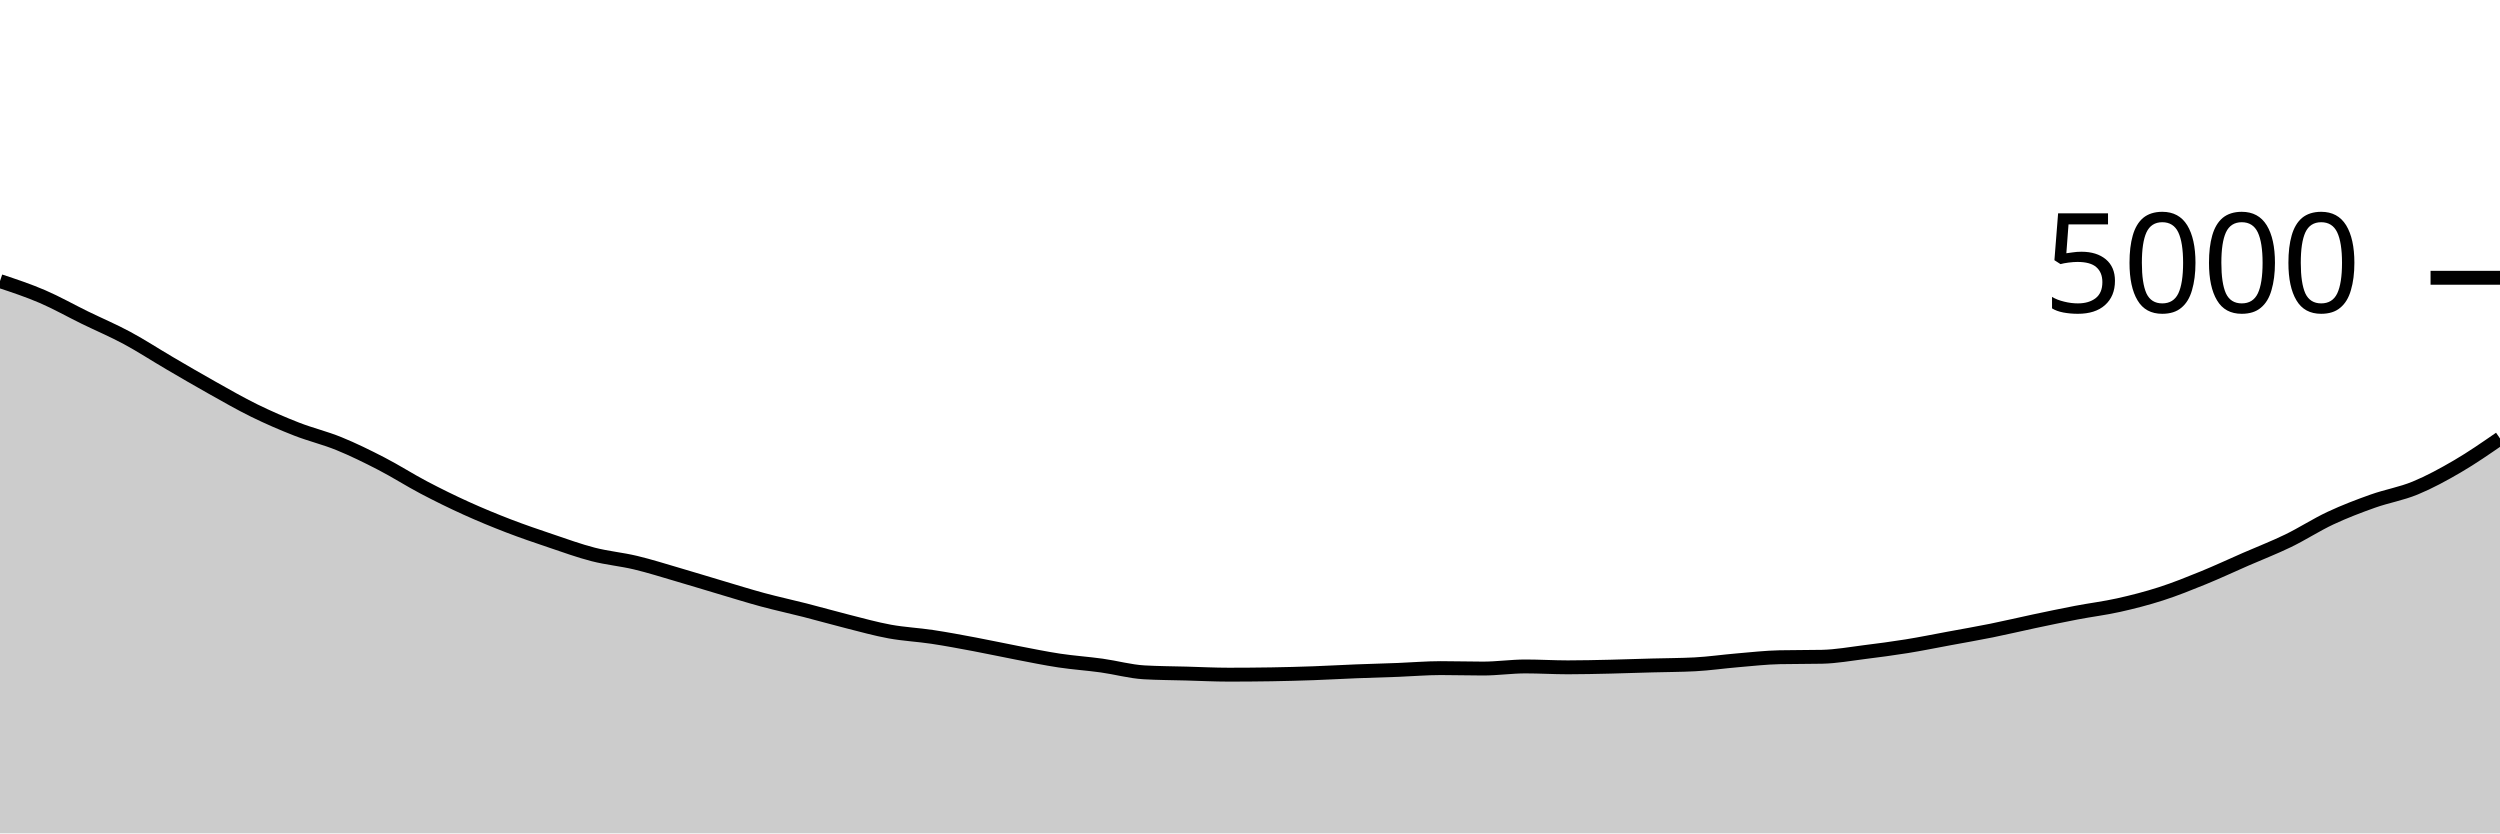
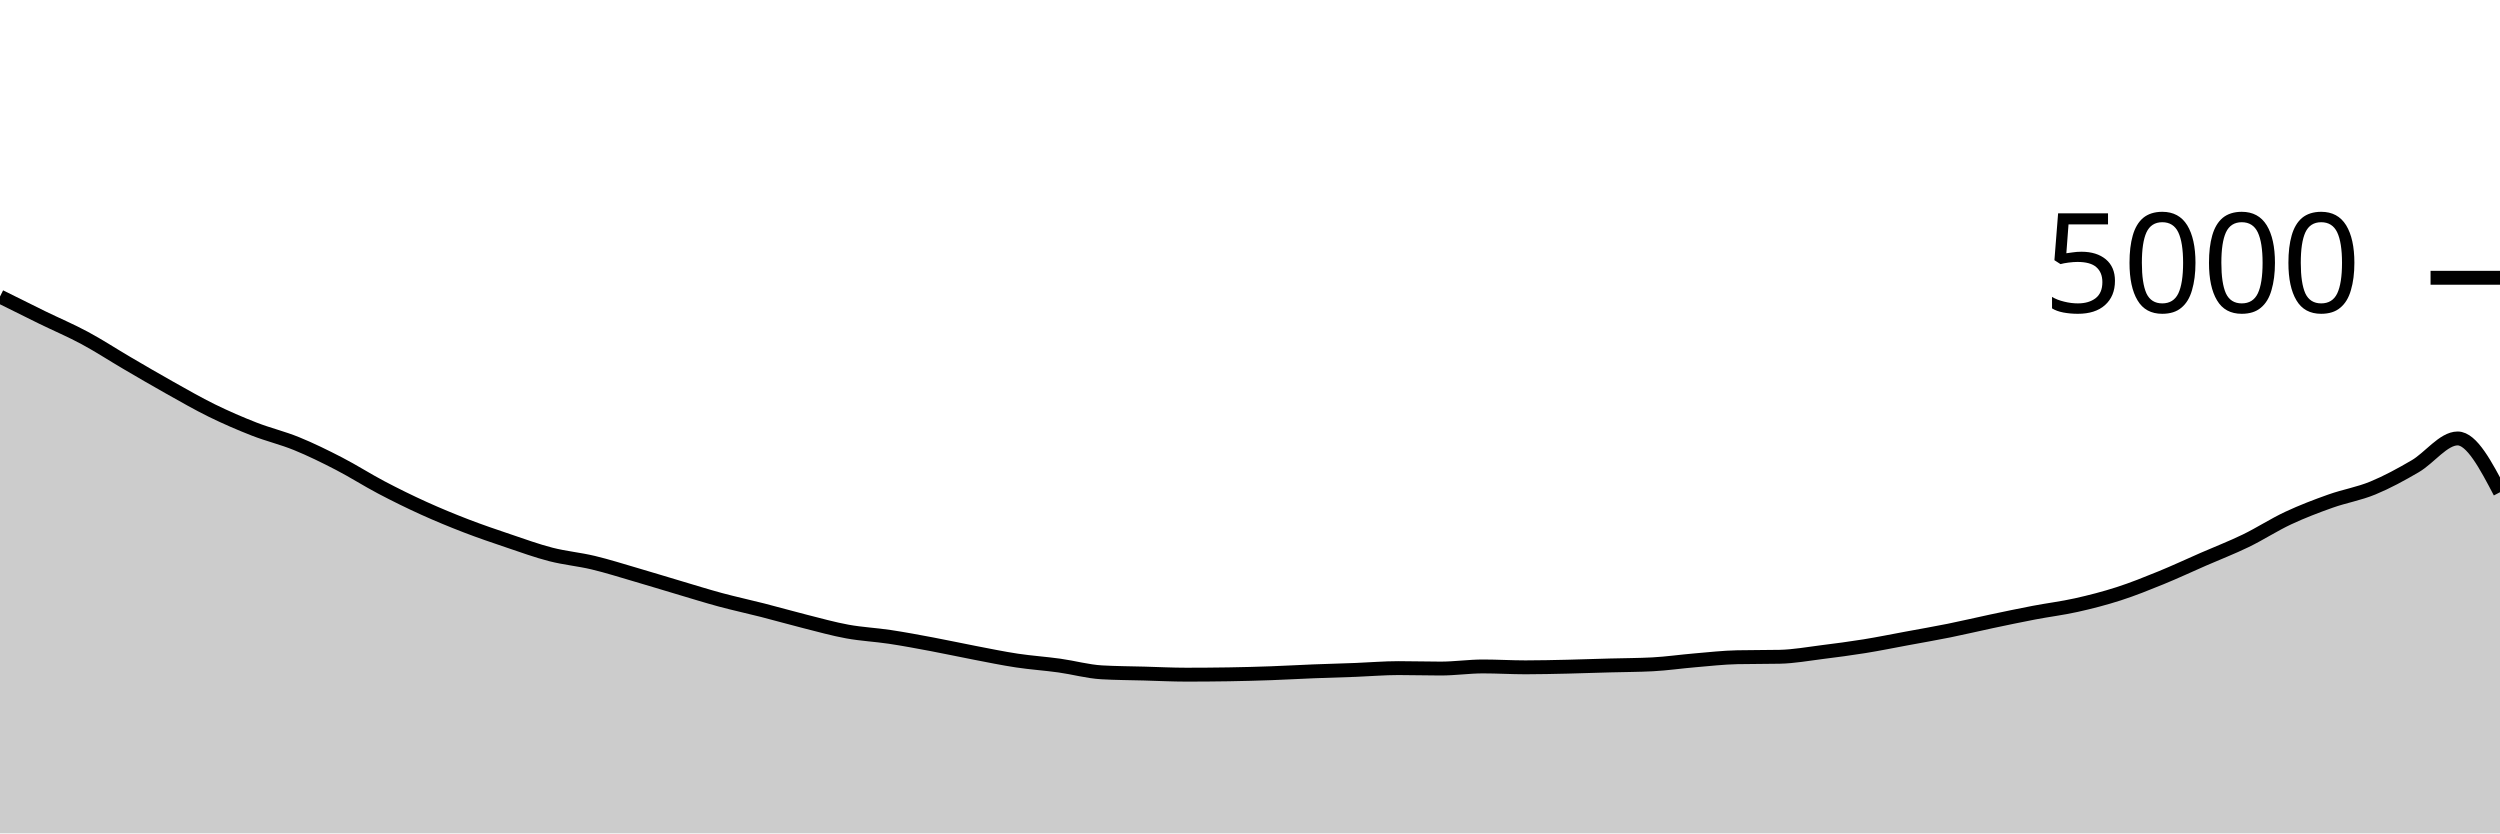
<svg xmlns="http://www.w3.org/2000/svg" viewBox="0 0 180 60">
  <g transform="translate(0,20)">
-     <path class="area" fill="rgba(0, 0, 0, 0.2)" d="M0,0.24C1.017,0.577,2.034,0.915,3.051,1.352C4.068,1.789,5.085,2.367,6.102,2.864C7.119,3.361,8.136,3.789,9.153,4.336C10.169,4.883,11.186,5.549,12.203,6.144C13.22,6.739,14.237,7.335,15.254,7.904C16.271,8.473,17.288,9.061,18.305,9.56C19.322,10.059,20.339,10.499,21.356,10.896C22.373,11.293,23.39,11.529,24.407,11.944C25.424,12.359,26.441,12.859,27.458,13.384C28.475,13.909,29.492,14.561,30.508,15.096C31.525,15.631,32.542,16.131,33.559,16.592C34.576,17.053,35.593,17.472,36.61,17.864C37.627,18.256,38.644,18.601,39.661,18.944C40.678,19.287,41.695,19.659,42.712,19.92C43.729,20.181,44.746,20.269,45.763,20.512C46.78,20.755,47.797,21.08,48.814,21.376C49.831,21.672,50.847,21.987,51.864,22.288C52.881,22.589,53.898,22.909,54.915,23.184C55.932,23.459,56.949,23.676,57.966,23.936C58.983,24.196,60,24.488,61.017,24.744C62.034,25,63.051,25.287,64.068,25.472C65.085,25.657,66.102,25.703,67.119,25.856C68.136,26.009,69.153,26.201,70.169,26.392C71.186,26.583,72.203,26.805,73.22,27C74.237,27.195,75.254,27.407,76.271,27.56C77.288,27.713,78.305,27.779,79.322,27.92C80.339,28.061,81.356,28.349,82.373,28.408C83.39,28.467,84.407,28.468,85.424,28.496C86.441,28.524,87.458,28.576,88.475,28.576C89.492,28.576,90.508,28.568,91.525,28.552C92.542,28.536,93.559,28.508,94.576,28.472C95.593,28.436,96.61,28.376,97.627,28.336C98.644,28.296,99.661,28.271,100.678,28.232C101.695,28.193,102.712,28.104,103.729,28.104C104.746,28.104,105.763,28.136,106.78,28.136C107.797,28.136,108.814,27.984,109.831,27.984C110.847,27.984,111.864,28.048,112.881,28.048C113.898,28.048,114.915,28.023,115.932,28C116.949,27.977,117.966,27.94,118.983,27.912C120,27.884,121.017,27.885,122.034,27.832C123.051,27.779,124.068,27.629,125.085,27.544C126.102,27.459,127.119,27.341,128.136,27.32C129.153,27.299,130.169,27.309,131.186,27.288C132.203,27.267,133.22,27.079,134.237,26.952C135.254,26.825,136.271,26.692,137.288,26.528C138.305,26.364,139.322,26.156,140.339,25.968C141.356,25.78,142.373,25.605,143.39,25.4C144.407,25.195,145.424,24.951,146.441,24.736C147.458,24.521,148.475,24.307,149.492,24.112C150.508,23.917,151.525,23.795,152.542,23.568C153.559,23.341,154.576,23.08,155.593,22.752C156.61,22.424,157.627,22.015,158.644,21.6C159.661,21.185,160.678,20.708,161.695,20.264C162.712,19.82,163.729,19.429,164.746,18.936C165.763,18.443,166.78,17.78,167.797,17.304C168.814,16.828,169.831,16.441,170.847,16.08C171.864,15.719,172.881,15.555,173.898,15.136C174.915,14.717,175.932,14.163,176.949,13.568C177.966,12.973,178.983,12.271,180,11.568L180,40C178.983,40,177.966,40,176.949,40C175.932,40,174.915,40,173.898,40C172.881,40,171.864,40,170.847,40C169.831,40,168.814,40,167.797,40C166.78,40,165.763,40,164.746,40C163.729,40,162.712,40,161.695,40C160.678,40,159.661,40,158.644,40C157.627,40,156.61,40,155.593,40C154.576,40,153.559,40,152.542,40C151.525,40,150.508,40,149.492,40C148.475,40,147.458,40,146.441,40C145.424,40,144.407,40,143.39,40C142.373,40,141.356,40,140.339,40C139.322,40,138.305,40,137.288,40C136.271,40,135.254,40,134.237,40C133.22,40,132.203,40,131.186,40C130.169,40,129.153,40,128.136,40C127.119,40,126.102,40,125.085,40C124.068,40,123.051,40,122.034,40C121.017,40,120,40,118.983,40C117.966,40,116.949,40,115.932,40C114.915,40,113.898,40,112.881,40C111.864,40,110.847,40,109.831,40C108.814,40,107.797,40,106.78,40C105.763,40,104.746,40,103.729,40C102.712,40,101.695,40,100.678,40C99.661,40,98.644,40,97.627,40C96.61,40,95.593,40,94.576,40C93.559,40,92.542,40,91.525,40C90.508,40,89.492,40,88.475,40C87.458,40,86.441,40,85.424,40C84.407,40,83.39,40,82.373,40C81.356,40,80.339,40,79.322,40C78.305,40,77.288,40,76.271,40C75.254,40,74.237,40,73.22,40C72.203,40,71.186,40,70.169,40C69.153,40,68.136,40,67.119,40C66.102,40,65.085,40,64.068,40C63.051,40,62.034,40,61.017,40C60,40,58.983,40,57.966,40C56.949,40,55.932,40,54.915,40C53.898,40,52.881,40,51.864,40C50.847,40,49.831,40,48.814,40C47.797,40,46.78,40,45.763,40C44.746,40,43.729,40,42.712,40C41.695,40,40.678,40,39.661,40C38.644,40,37.627,40,36.61,40C35.593,40,34.576,40,33.559,40C32.542,40,31.525,40,30.508,40C29.492,40,28.475,40,27.458,40C26.441,40,25.424,40,24.407,40C23.39,40,22.373,40,21.356,40C20.339,40,19.322,40,18.305,40C17.288,40,16.271,40,15.254,40C14.237,40,13.22,40,12.203,40C11.186,40,10.169,40,9.153,40C8.136,40,7.119,40,6.102,40C5.085,40,4.068,40,3.051,40C2.034,40,1.017,40,0,40Z" />
-     <path class="line" stroke="black" fill="none" d="M0,0.24C1.017,0.577,2.034,0.915,3.051,1.352C4.068,1.789,5.085,2.367,6.102,2.864C7.119,3.361,8.136,3.789,9.153,4.336C10.169,4.883,11.186,5.549,12.203,6.144C13.22,6.739,14.237,7.335,15.254,7.904C16.271,8.473,17.288,9.061,18.305,9.56C19.322,10.059,20.339,10.499,21.356,10.896C22.373,11.293,23.39,11.529,24.407,11.944C25.424,12.359,26.441,12.859,27.458,13.384C28.475,13.909,29.492,14.561,30.508,15.096C31.525,15.631,32.542,16.131,33.559,16.592C34.576,17.053,35.593,17.472,36.61,17.864C37.627,18.256,38.644,18.601,39.661,18.944C40.678,19.287,41.695,19.659,42.712,19.92C43.729,20.181,44.746,20.269,45.763,20.512C46.78,20.755,47.797,21.08,48.814,21.376C49.831,21.672,50.847,21.987,51.864,22.288C52.881,22.589,53.898,22.909,54.915,23.184C55.932,23.459,56.949,23.676,57.966,23.936C58.983,24.196,60,24.488,61.017,24.744C62.034,25,63.051,25.287,64.068,25.472C65.085,25.657,66.102,25.703,67.119,25.856C68.136,26.009,69.153,26.201,70.169,26.392C71.186,26.583,72.203,26.805,73.22,27C74.237,27.195,75.254,27.407,76.271,27.56C77.288,27.713,78.305,27.779,79.322,27.92C80.339,28.061,81.356,28.349,82.373,28.408C83.39,28.467,84.407,28.468,85.424,28.496C86.441,28.524,87.458,28.576,88.475,28.576C89.492,28.576,90.508,28.568,91.525,28.552C92.542,28.536,93.559,28.508,94.576,28.472C95.593,28.436,96.61,28.376,97.627,28.336C98.644,28.296,99.661,28.271,100.678,28.232C101.695,28.193,102.712,28.104,103.729,28.104C104.746,28.104,105.763,28.136,106.78,28.136C107.797,28.136,108.814,27.984,109.831,27.984C110.847,27.984,111.864,28.048,112.881,28.048C113.898,28.048,114.915,28.023,115.932,28C116.949,27.977,117.966,27.94,118.983,27.912C120,27.884,121.017,27.885,122.034,27.832C123.051,27.779,124.068,27.629,125.085,27.544C126.102,27.459,127.119,27.341,128.136,27.32C129.153,27.299,130.169,27.309,131.186,27.288C132.203,27.267,133.22,27.079,134.237,26.952C135.254,26.825,136.271,26.692,137.288,26.528C138.305,26.364,139.322,26.156,140.339,25.968C141.356,25.78,142.373,25.605,143.39,25.4C144.407,25.195,145.424,24.951,146.441,24.736C147.458,24.521,148.475,24.307,149.492,24.112C150.508,23.917,151.525,23.795,152.542,23.568C153.559,23.341,154.576,23.08,155.593,22.752C156.61,22.424,157.627,22.015,158.644,21.6C159.661,21.185,160.678,20.708,161.695,20.264C162.712,19.82,163.729,19.429,164.746,18.936C165.763,18.443,166.78,17.78,167.797,17.304C168.814,16.828,169.831,16.441,170.847,16.08C171.864,15.719,172.881,15.555,173.898,15.136C174.915,14.717,175.932,14.163,176.949,13.568C177.966,12.973,178.983,12.271,180,11.568" />
+     <path class="area" fill="rgba(0, 0, 0, 0.2)" d="M0,1.352C1.017,1.859,2.034,2.367,3.051,2.864C4.068,3.361,5.085,3.789,6.102,4.336C7.119,4.883,8.136,5.549,9.153,6.144C10.169,6.739,11.186,7.335,12.203,7.904C13.22,8.473,14.237,9.061,15.254,9.56C16.271,10.059,17.288,10.499,18.305,10.896C19.322,11.293,20.339,11.529,21.356,11.944C22.373,12.359,23.39,12.859,24.407,13.384C25.424,13.909,26.441,14.561,27.458,15.096C28.475,15.631,29.492,16.131,30.508,16.592C31.525,17.053,32.542,17.472,33.559,17.864C34.576,18.256,35.593,18.601,36.61,18.944C37.627,19.287,38.644,19.659,39.661,19.92C40.678,20.181,41.695,20.269,42.712,20.512C43.729,20.755,44.746,21.08,45.763,21.376C46.78,21.672,47.797,21.987,48.814,22.288C49.831,22.589,50.847,22.909,51.864,23.184C52.881,23.459,53.898,23.676,54.915,23.936C55.932,24.196,56.949,24.488,57.966,24.744C58.983,25,60,25.287,61.017,25.472C62.034,25.657,63.051,25.703,64.068,25.856C65.085,26.009,66.102,26.201,67.119,26.392C68.136,26.583,69.153,26.805,70.169,27C71.186,27.195,72.203,27.407,73.22,27.56C74.237,27.713,75.254,27.779,76.271,27.92C77.288,28.061,78.305,28.349,79.322,28.408C80.339,28.467,81.356,28.468,82.373,28.496C83.39,28.524,84.407,28.576,85.424,28.576C86.441,28.576,87.458,28.568,88.475,28.552C89.492,28.536,90.508,28.508,91.525,28.472C92.542,28.436,93.559,28.376,94.576,28.336C95.593,28.296,96.61,28.271,97.627,28.232C98.644,28.193,99.661,28.104,100.678,28.104C101.695,28.104,102.712,28.136,103.729,28.136C104.746,28.136,105.763,27.984,106.78,27.984C107.797,27.984,108.814,28.048,109.831,28.048C110.847,28.048,111.864,28.023,112.881,28C113.898,27.977,114.915,27.94,115.932,27.912C116.949,27.884,117.966,27.885,118.983,27.832C120,27.779,121.017,27.629,122.034,27.544C123.051,27.459,124.068,27.341,125.085,27.32C126.102,27.299,127.119,27.309,128.136,27.288C129.153,27.267,130.169,27.079,131.186,26.952C132.203,26.825,133.22,26.692,134.237,26.528C135.254,26.364,136.271,26.156,137.288,25.968C138.305,25.78,139.322,25.605,140.339,25.4C141.356,25.195,142.373,24.951,143.39,24.736C144.407,24.521,145.424,24.307,146.441,24.112C147.458,23.917,148.475,23.795,149.492,23.568C150.508,23.341,151.525,23.08,152.542,22.752C153.559,22.424,154.576,22.015,155.593,21.6C156.61,21.185,157.627,20.708,158.644,20.264C159.661,19.82,160.678,19.429,161.695,18.936C162.712,18.443,163.729,17.78,164.746,17.304C165.763,16.828,166.78,16.441,167.797,16.08C168.814,15.719,169.831,15.555,170.847,15.136C171.864,14.717,172.881,14.163,173.898,13.568C174.915,12.973,175.932,11.568,176.949,11.568C177.966,11.568,178.983,13.504,180,15.44L180,40C178.983,40,177.966,40,176.949,40C175.932,40,174.915,40,173.898,40C172.881,40,171.864,40,170.847,40C169.831,40,168.814,40,167.797,40C166.78,40,165.763,40,164.746,40C163.729,40,162.712,40,161.695,40C160.678,40,159.661,40,158.644,40C157.627,40,156.61,40,155.593,40C154.576,40,153.559,40,152.542,40C151.525,40,150.508,40,149.492,40C148.475,40,147.458,40,146.441,40C145.424,40,144.407,40,143.39,40C142.373,40,141.356,40,140.339,40C139.322,40,138.305,40,137.288,40C136.271,40,135.254,40,134.237,40C133.22,40,132.203,40,131.186,40C130.169,40,129.153,40,128.136,40C127.119,40,126.102,40,125.085,40C124.068,40,123.051,40,122.034,40C121.017,40,120,40,118.983,40C117.966,40,116.949,40,115.932,40C114.915,40,113.898,40,112.881,40C111.864,40,110.847,40,109.831,40C108.814,40,107.797,40,106.78,40C105.763,40,104.746,40,103.729,40C102.712,40,101.695,40,100.678,40C99.661,40,98.644,40,97.627,40C96.61,40,95.593,40,94.576,40C93.559,40,92.542,40,91.525,40C90.508,40,89.492,40,88.475,40C87.458,40,86.441,40,85.424,40C84.407,40,83.39,40,82.373,40C81.356,40,80.339,40,79.322,40C78.305,40,77.288,40,76.271,40C75.254,40,74.237,40,73.22,40C72.203,40,71.186,40,70.169,40C69.153,40,68.136,40,67.119,40C66.102,40,65.085,40,64.068,40C63.051,40,62.034,40,61.017,40C60,40,58.983,40,57.966,40C56.949,40,55.932,40,54.915,40C53.898,40,52.881,40,51.864,40C50.847,40,49.831,40,48.814,40C47.797,40,46.78,40,45.763,40C44.746,40,43.729,40,42.712,40C41.695,40,40.678,40,39.661,40C38.644,40,37.627,40,36.61,40C35.593,40,34.576,40,33.559,40C32.542,40,31.525,40,30.508,40C29.492,40,28.475,40,27.458,40C26.441,40,25.424,40,24.407,40C23.39,40,22.373,40,21.356,40C20.339,40,19.322,40,18.305,40C17.288,40,16.271,40,15.254,40C14.237,40,13.22,40,12.203,40C11.186,40,10.169,40,9.153,40C8.136,40,7.119,40,6.102,40C5.085,40,4.068,40,3.051,40C2.034,40,1.017,40,0,40Z" />
+     <path class="line" stroke="black" fill="none" d="M0,1.352C1.017,1.859,2.034,2.367,3.051,2.864C4.068,3.361,5.085,3.789,6.102,4.336C7.119,4.883,8.136,5.549,9.153,6.144C10.169,6.739,11.186,7.335,12.203,7.904C13.22,8.473,14.237,9.061,15.254,9.56C16.271,10.059,17.288,10.499,18.305,10.896C19.322,11.293,20.339,11.529,21.356,11.944C22.373,12.359,23.39,12.859,24.407,13.384C25.424,13.909,26.441,14.561,27.458,15.096C28.475,15.631,29.492,16.131,30.508,16.592C31.525,17.053,32.542,17.472,33.559,17.864C34.576,18.256,35.593,18.601,36.61,18.944C37.627,19.287,38.644,19.659,39.661,19.92C40.678,20.181,41.695,20.269,42.712,20.512C43.729,20.755,44.746,21.08,45.763,21.376C46.78,21.672,47.797,21.987,48.814,22.288C49.831,22.589,50.847,22.909,51.864,23.184C52.881,23.459,53.898,23.676,54.915,23.936C55.932,24.196,56.949,24.488,57.966,24.744C58.983,25,60,25.287,61.017,25.472C62.034,25.657,63.051,25.703,64.068,25.856C65.085,26.009,66.102,26.201,67.119,26.392C68.136,26.583,69.153,26.805,70.169,27C71.186,27.195,72.203,27.407,73.22,27.56C74.237,27.713,75.254,27.779,76.271,27.92C77.288,28.061,78.305,28.349,79.322,28.408C80.339,28.467,81.356,28.468,82.373,28.496C83.39,28.524,84.407,28.576,85.424,28.576C86.441,28.576,87.458,28.568,88.475,28.552C89.492,28.536,90.508,28.508,91.525,28.472C92.542,28.436,93.559,28.376,94.576,28.336C95.593,28.296,96.61,28.271,97.627,28.232C98.644,28.193,99.661,28.104,100.678,28.104C101.695,28.104,102.712,28.136,103.729,28.136C104.746,28.136,105.763,27.984,106.78,27.984C107.797,27.984,108.814,28.048,109.831,28.048C110.847,28.048,111.864,28.023,112.881,28C113.898,27.977,114.915,27.94,115.932,27.912C116.949,27.884,117.966,27.885,118.983,27.832C120,27.779,121.017,27.629,122.034,27.544C123.051,27.459,124.068,27.341,125.085,27.32C126.102,27.299,127.119,27.309,128.136,27.288C129.153,27.267,130.169,27.079,131.186,26.952C132.203,26.825,133.22,26.692,134.237,26.528C135.254,26.364,136.271,26.156,137.288,25.968C138.305,25.78,139.322,25.605,140.339,25.4C141.356,25.195,142.373,24.951,143.39,24.736C144.407,24.521,145.424,24.307,146.441,24.112C147.458,23.917,148.475,23.795,149.492,23.568C150.508,23.341,151.525,23.08,152.542,22.752C153.559,22.424,154.576,22.015,155.593,21.6C156.61,21.185,157.627,20.708,158.644,20.264C159.661,19.82,160.678,19.429,161.695,18.936C162.712,18.443,163.729,17.78,164.746,17.304C165.763,16.828,166.78,16.441,167.797,16.08C168.814,15.719,169.831,15.555,170.847,15.136C171.864,14.717,172.881,14.163,173.898,13.568C174.915,12.973,175.932,11.568,176.949,11.568C177.966,11.568,178.983,13.504,180,15.44" />
    <path class="axis-ceiling" stroke-width="1" stroke="black" fill="none" d="M175,0L180,0" />
    <text class="axis-ceiling-label" font-family="sans-serif" text-anchor="end" font-size="10px" x="170" y="2.5">5000</text>
  </g>
</svg>
